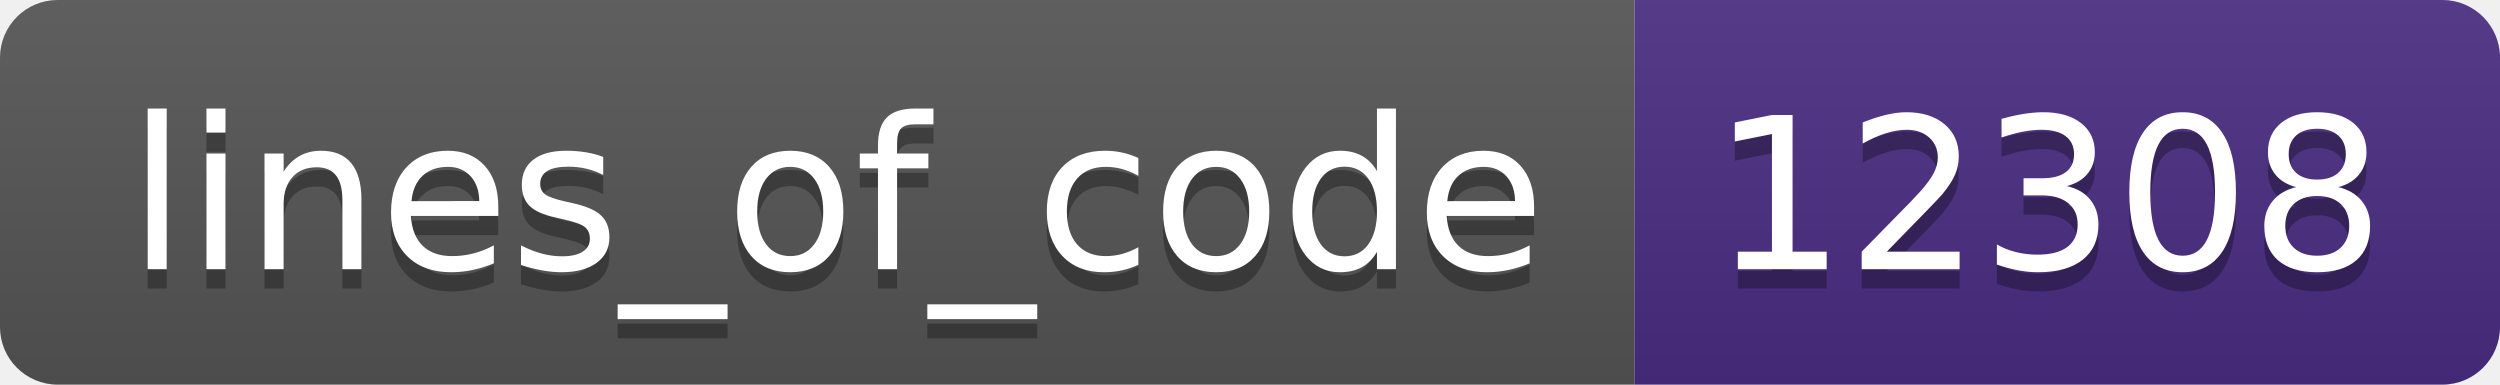
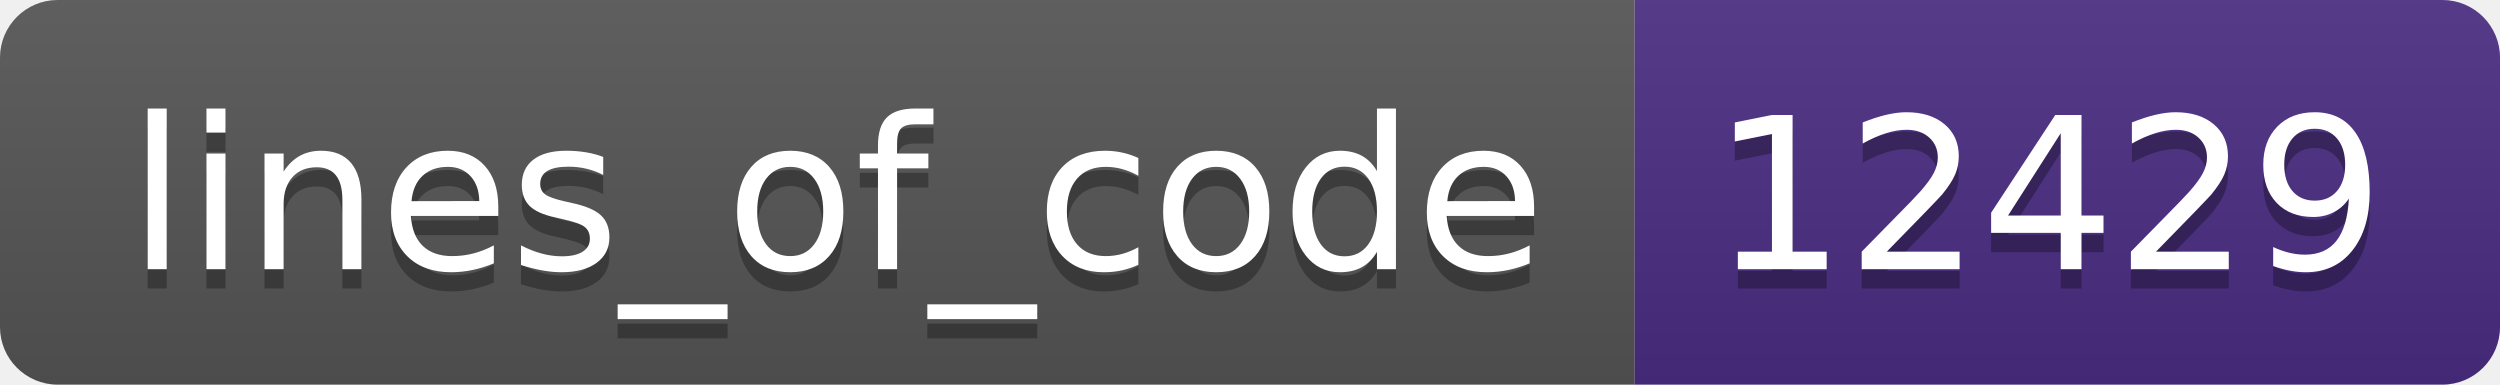
- <svg xmlns="http://www.w3.org/2000/svg" width="130" height="20" role="img" aria-label="lines_of_code: 12308">
+ <svg xmlns="http://www.w3.org/2000/svg" width="130" height="20" role="img" aria-label="lines_of_code: 12429">
  <linearGradient id="s" x2="0" y2="100%">
    <stop offset="0" stop-color="#bbb" stop-opacity=".1" />
    <stop offset="1" stop-opacity=".1" />
  </linearGradient>
  <clipPath id="r">
    <rect width="130" height="20" rx="3" fill="#fff" />
  </clipPath>
  <g clip-path="url(#r)">
    <rect width="85" height="20" fill="#555" />
    <rect x="85" width="45" height="20" fill="#4b2c82" />
    <rect width="130" height="20" fill="url(#s)" />
  </g>
  <g fill="#fff" text-anchor="middle" font-family="Verdana,Geneva,DejaVu Sans,sans-serif" text-rendering="geometricPrecision" font-size="110">
    <text aria-hidden="true" x="435" y="150" fill="#010101" fill-opacity=".3" transform="scale(.1)" textLength="750">lines_of_code</text>
    <text x="435" y="140" transform="scale(.1)" fill="#fff" textLength="750">lines_of_code</text>
-     <text aria-hidden="true" x="1065" y="150" fill="#010101" fill-opacity=".3" transform="scale(.1)" textLength="350">12308</text>
-     <text x="1065" y="140" transform="scale(.1)" fill="#fff" textLength="350">12308</text>
+     <text aria-hidden="true" x="1065" y="150" fill="#010101" fill-opacity=".3" transform="scale(.1)" textLength="350">12429</text>
+     <text x="1065" y="140" transform="scale(.1)" fill="#fff" textLength="350">12429</text>
  </g>
</svg>
